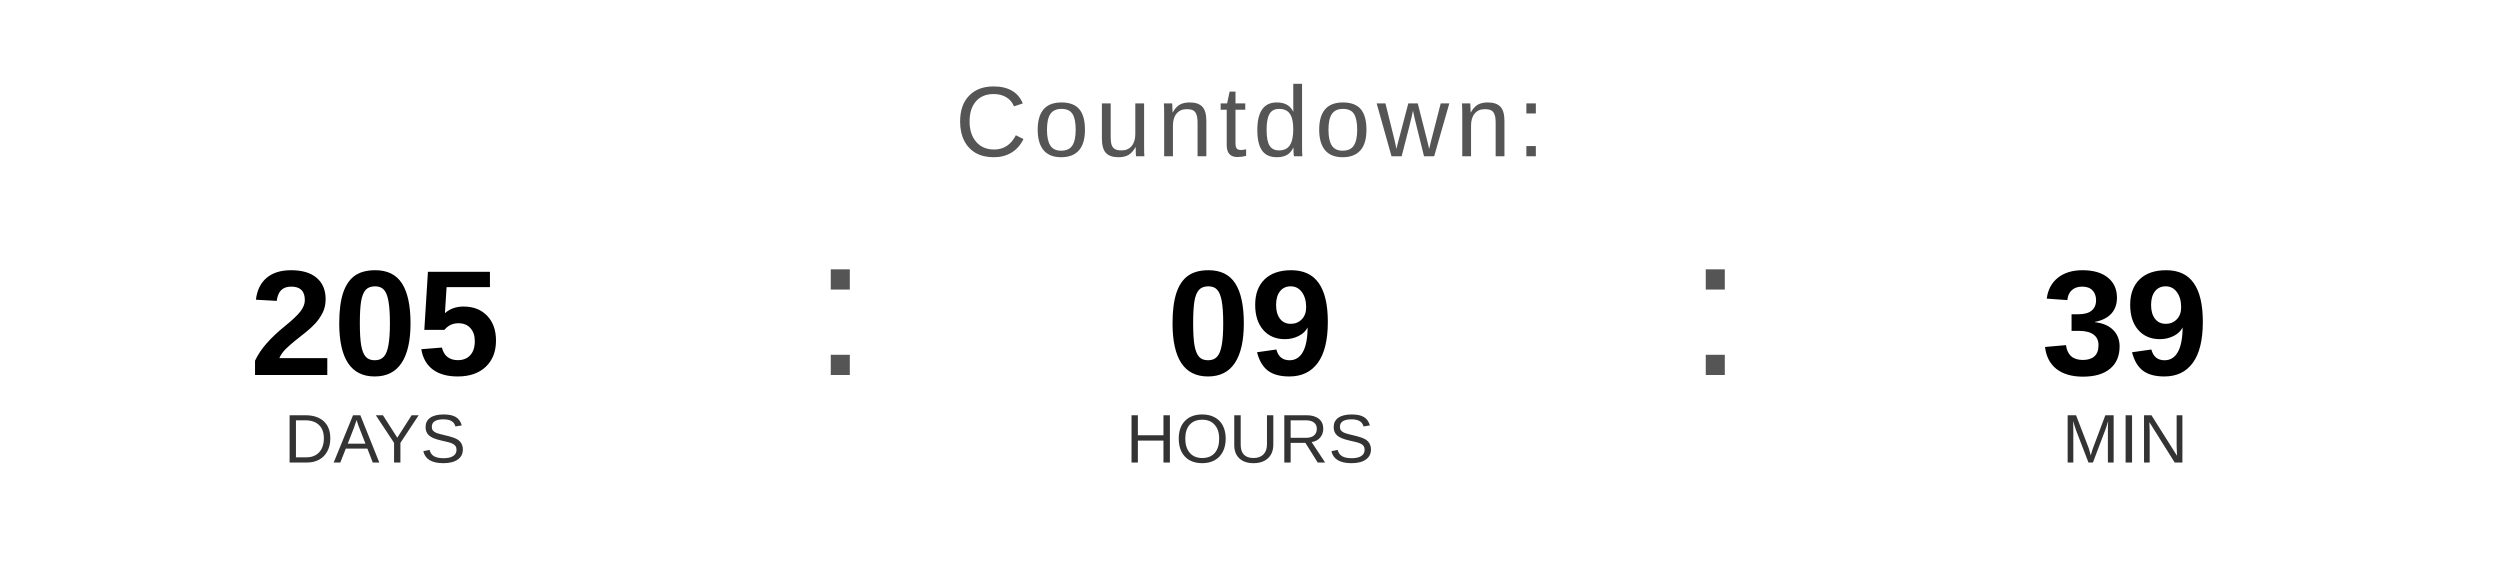
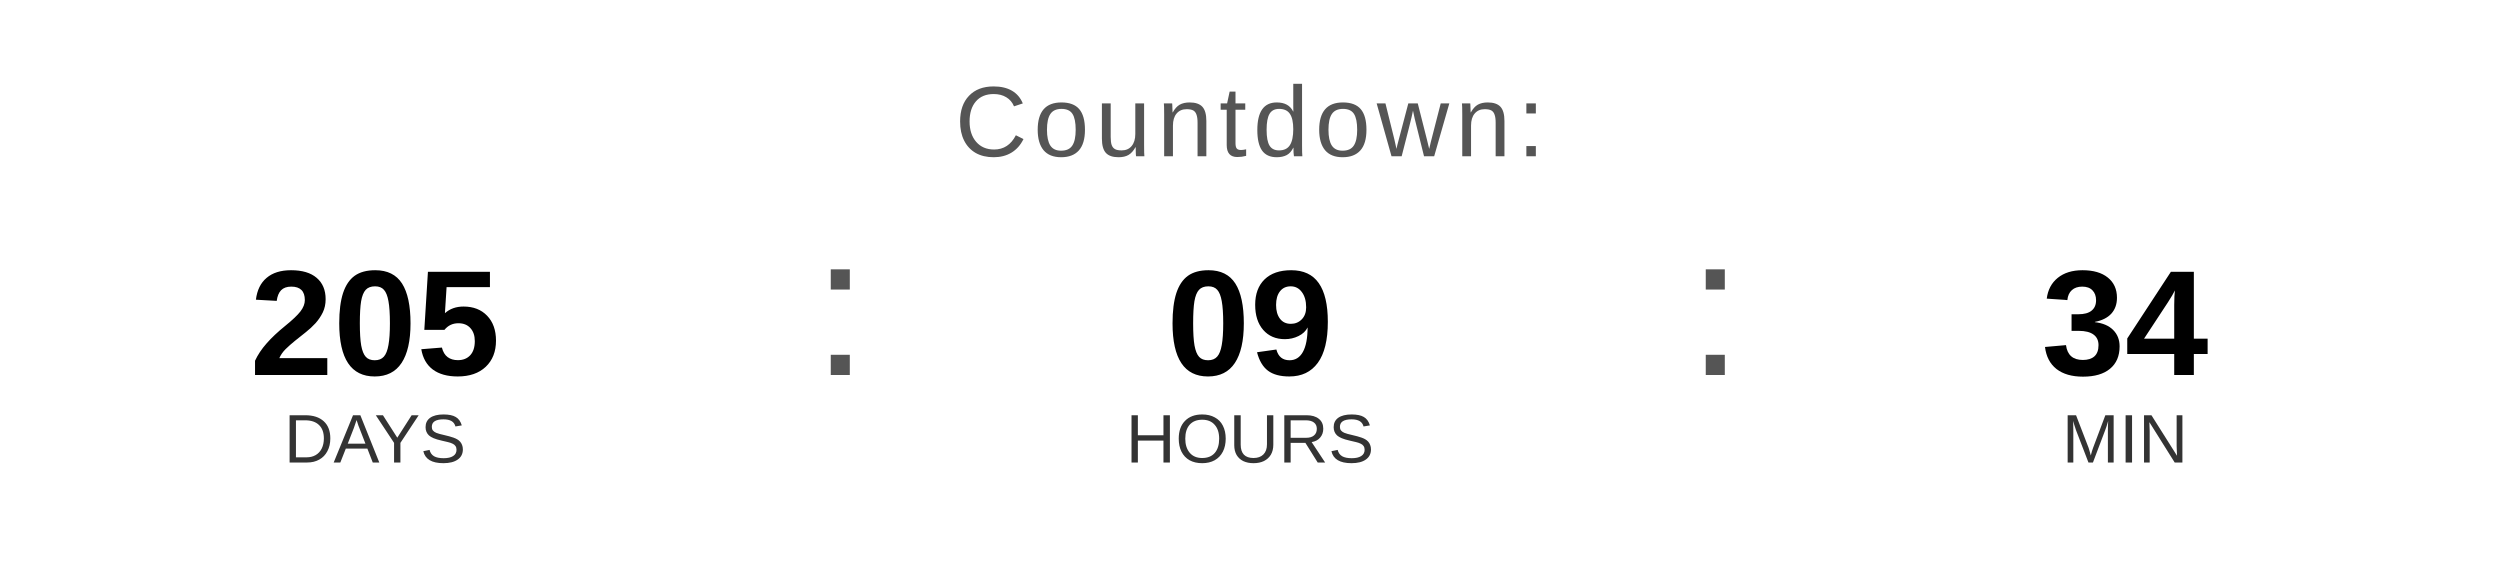
<svg xmlns="http://www.w3.org/2000/svg" width="400" height="90" viewBox="0 0 400 90">
  <text x="200" y="25" font-family="Arial, Helvetica, sans-serif" font-size="16" fill="#555555" text-anchor="middle" letter-spacing="1">
    Countdown:
  </text>
  <text x="60" y="60" font-family="Arial, Helvetica, sans-serif" font-size="24" font-weight="bold" fill="#000000" text-anchor="middle">205</text>
  <text x="60" y="74" font-family="Arial, Helvetica, sans-serif" font-size="11" fill="#333333" text-anchor="middle">DAYS</text>
  <text x="130" y="60" font-family="Arial, sans-serif" font-size="32" fill="#555555">:</text>
  <text x="200" y="60" font-family="Arial, Helvetica, sans-serif" font-size="24" font-weight="bold" fill="#000000" text-anchor="middle">09</text>
  <text x="200" y="74" font-family="Arial, Helvetica, sans-serif" font-size="11" fill="#333333" text-anchor="middle">HOURS</text>
  <text x="270" y="60" font-family="Arial, sans-serif" font-size="32" fill="#555555">:</text>
-   <text x="340" y="60" font-family="Arial, Helvetica, sans-serif" font-size="24" font-weight="bold" fill="#000000" text-anchor="middle">39</text>
+   <text x="340" y="60" font-family="Arial, Helvetica, sans-serif" font-size="24" font-weight="bold" fill="#000000" text-anchor="middle">34</text>
  <text x="340" y="74" font-family="Arial, Helvetica, sans-serif" font-size="11" fill="#333333" text-anchor="middle">MIN</text>
</svg>
